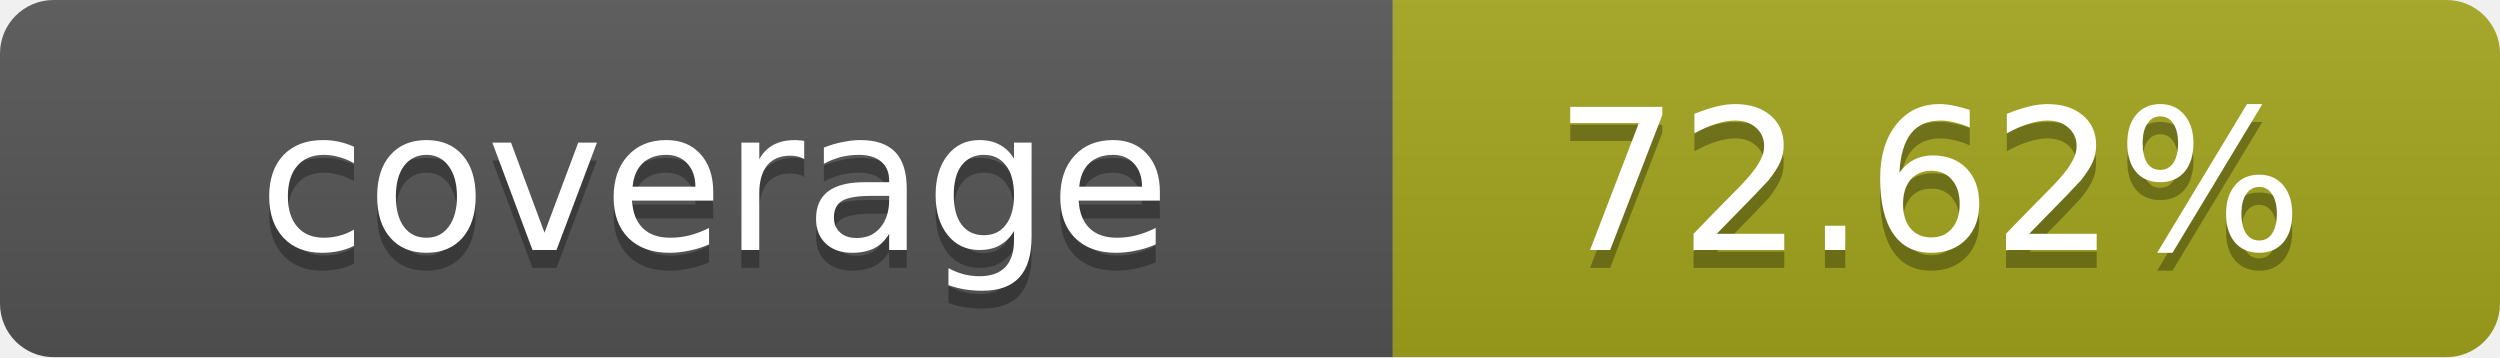
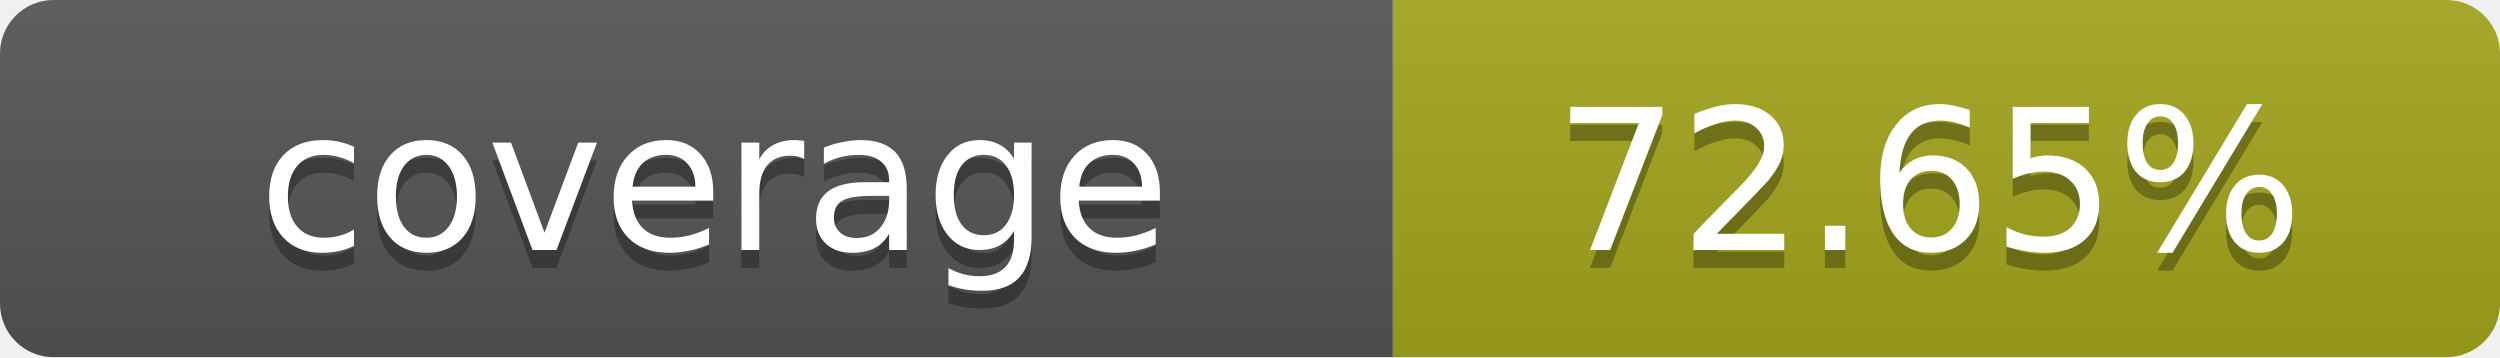
- <svg xmlns="http://www.w3.org/2000/svg" width="140" height="20" role="img" aria-label="coverage: 72.62%">
+ <svg xmlns="http://www.w3.org/2000/svg" width="140" height="20" role="img" aria-label="coverage: 72.65%">
  <linearGradient id="s" x2="0" y2="100%">
    <stop offset="0" stop-color="#bbb" stop-opacity=".1" />
    <stop offset="1" stop-opacity=".1" />
  </linearGradient>
  <clipPath id="r">
    <rect width="140" height="20" rx="3" fill="#fff" />
  </clipPath>
  <g clip-path="url(#r)">
    <rect width="78" height="20" fill="#555" />
    <rect x="78" width="62" height="20" fill="#a4a61d" />
    <rect width="140" height="20" fill="url(#s)" />
  </g>
  <g fill="#fff" text-anchor="middle" font-family="Verdana,Geneva,DejaVu Sans,sans-serif" text-rendering="geometricPrecision" font-size="11">
    <text x="40" y="15" fill="#010101" fill-opacity=".3">coverage</text>
    <text x="40" y="14">coverage</text>
-     <text x="108" y="15" fill="#010101" fill-opacity=".3">72.62%</text>
-     <text x="108" y="14">72.62%</text>
+     <text x="108" y="15" fill="#010101" fill-opacity=".3">72.65%</text>
+     <text x="108" y="14">72.65%</text>
  </g>
</svg>
